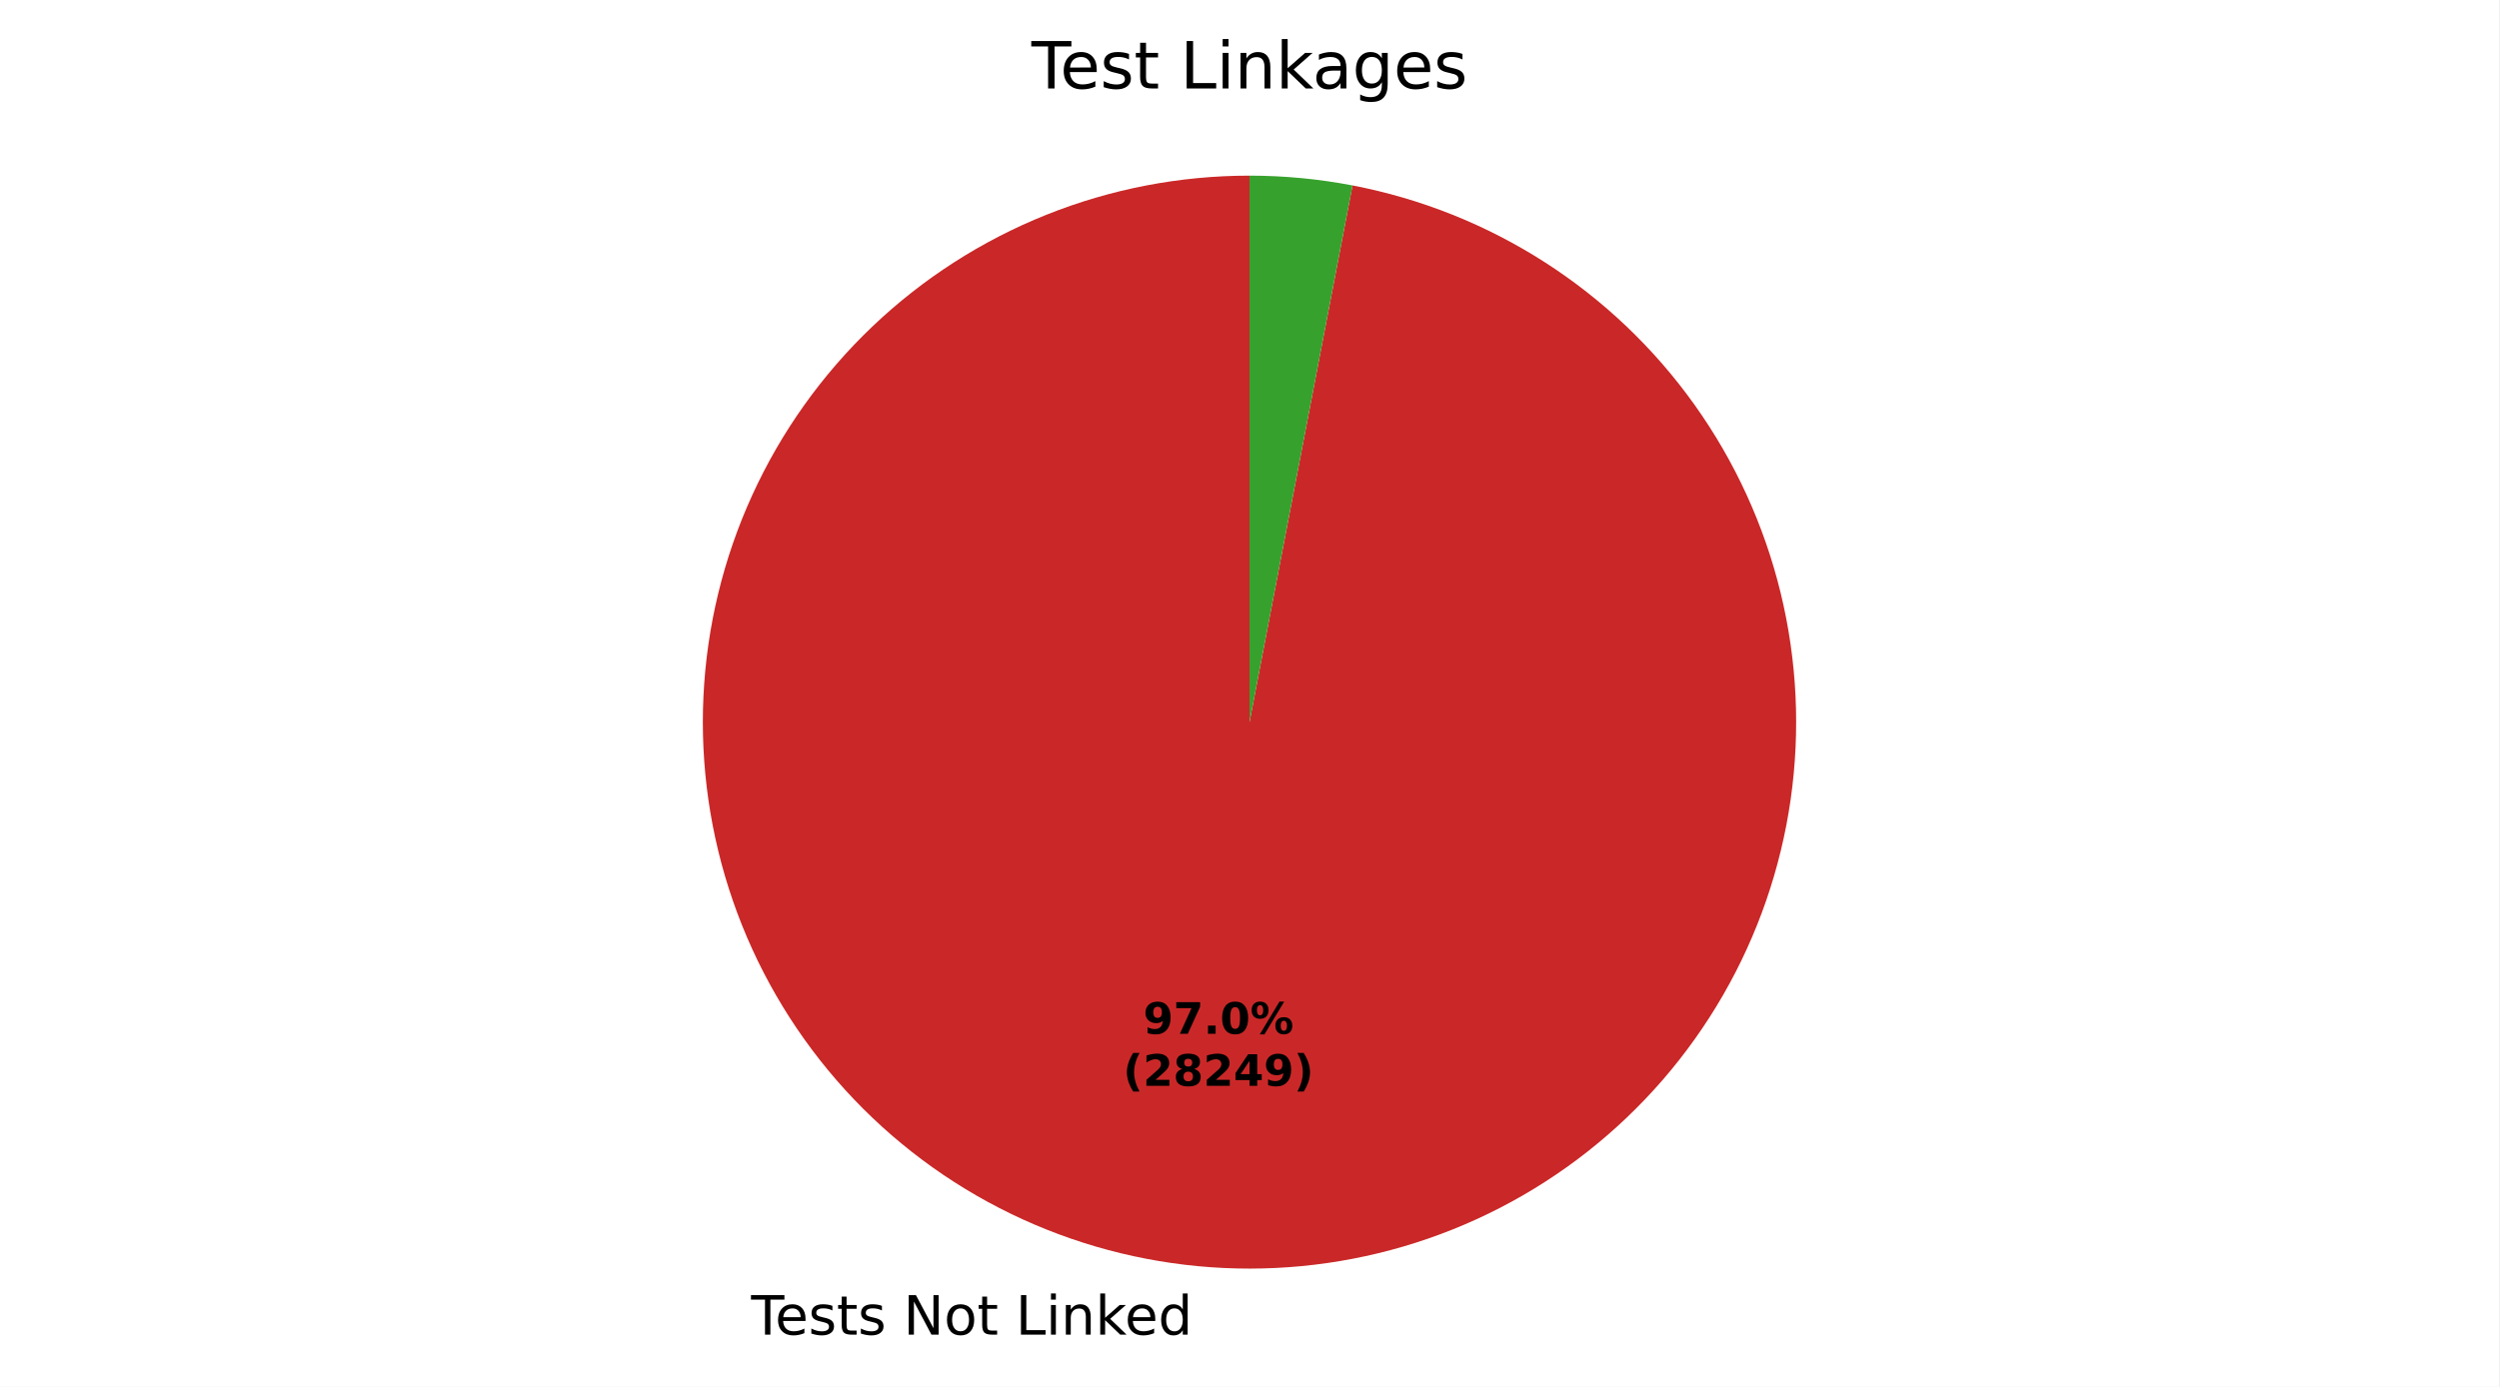
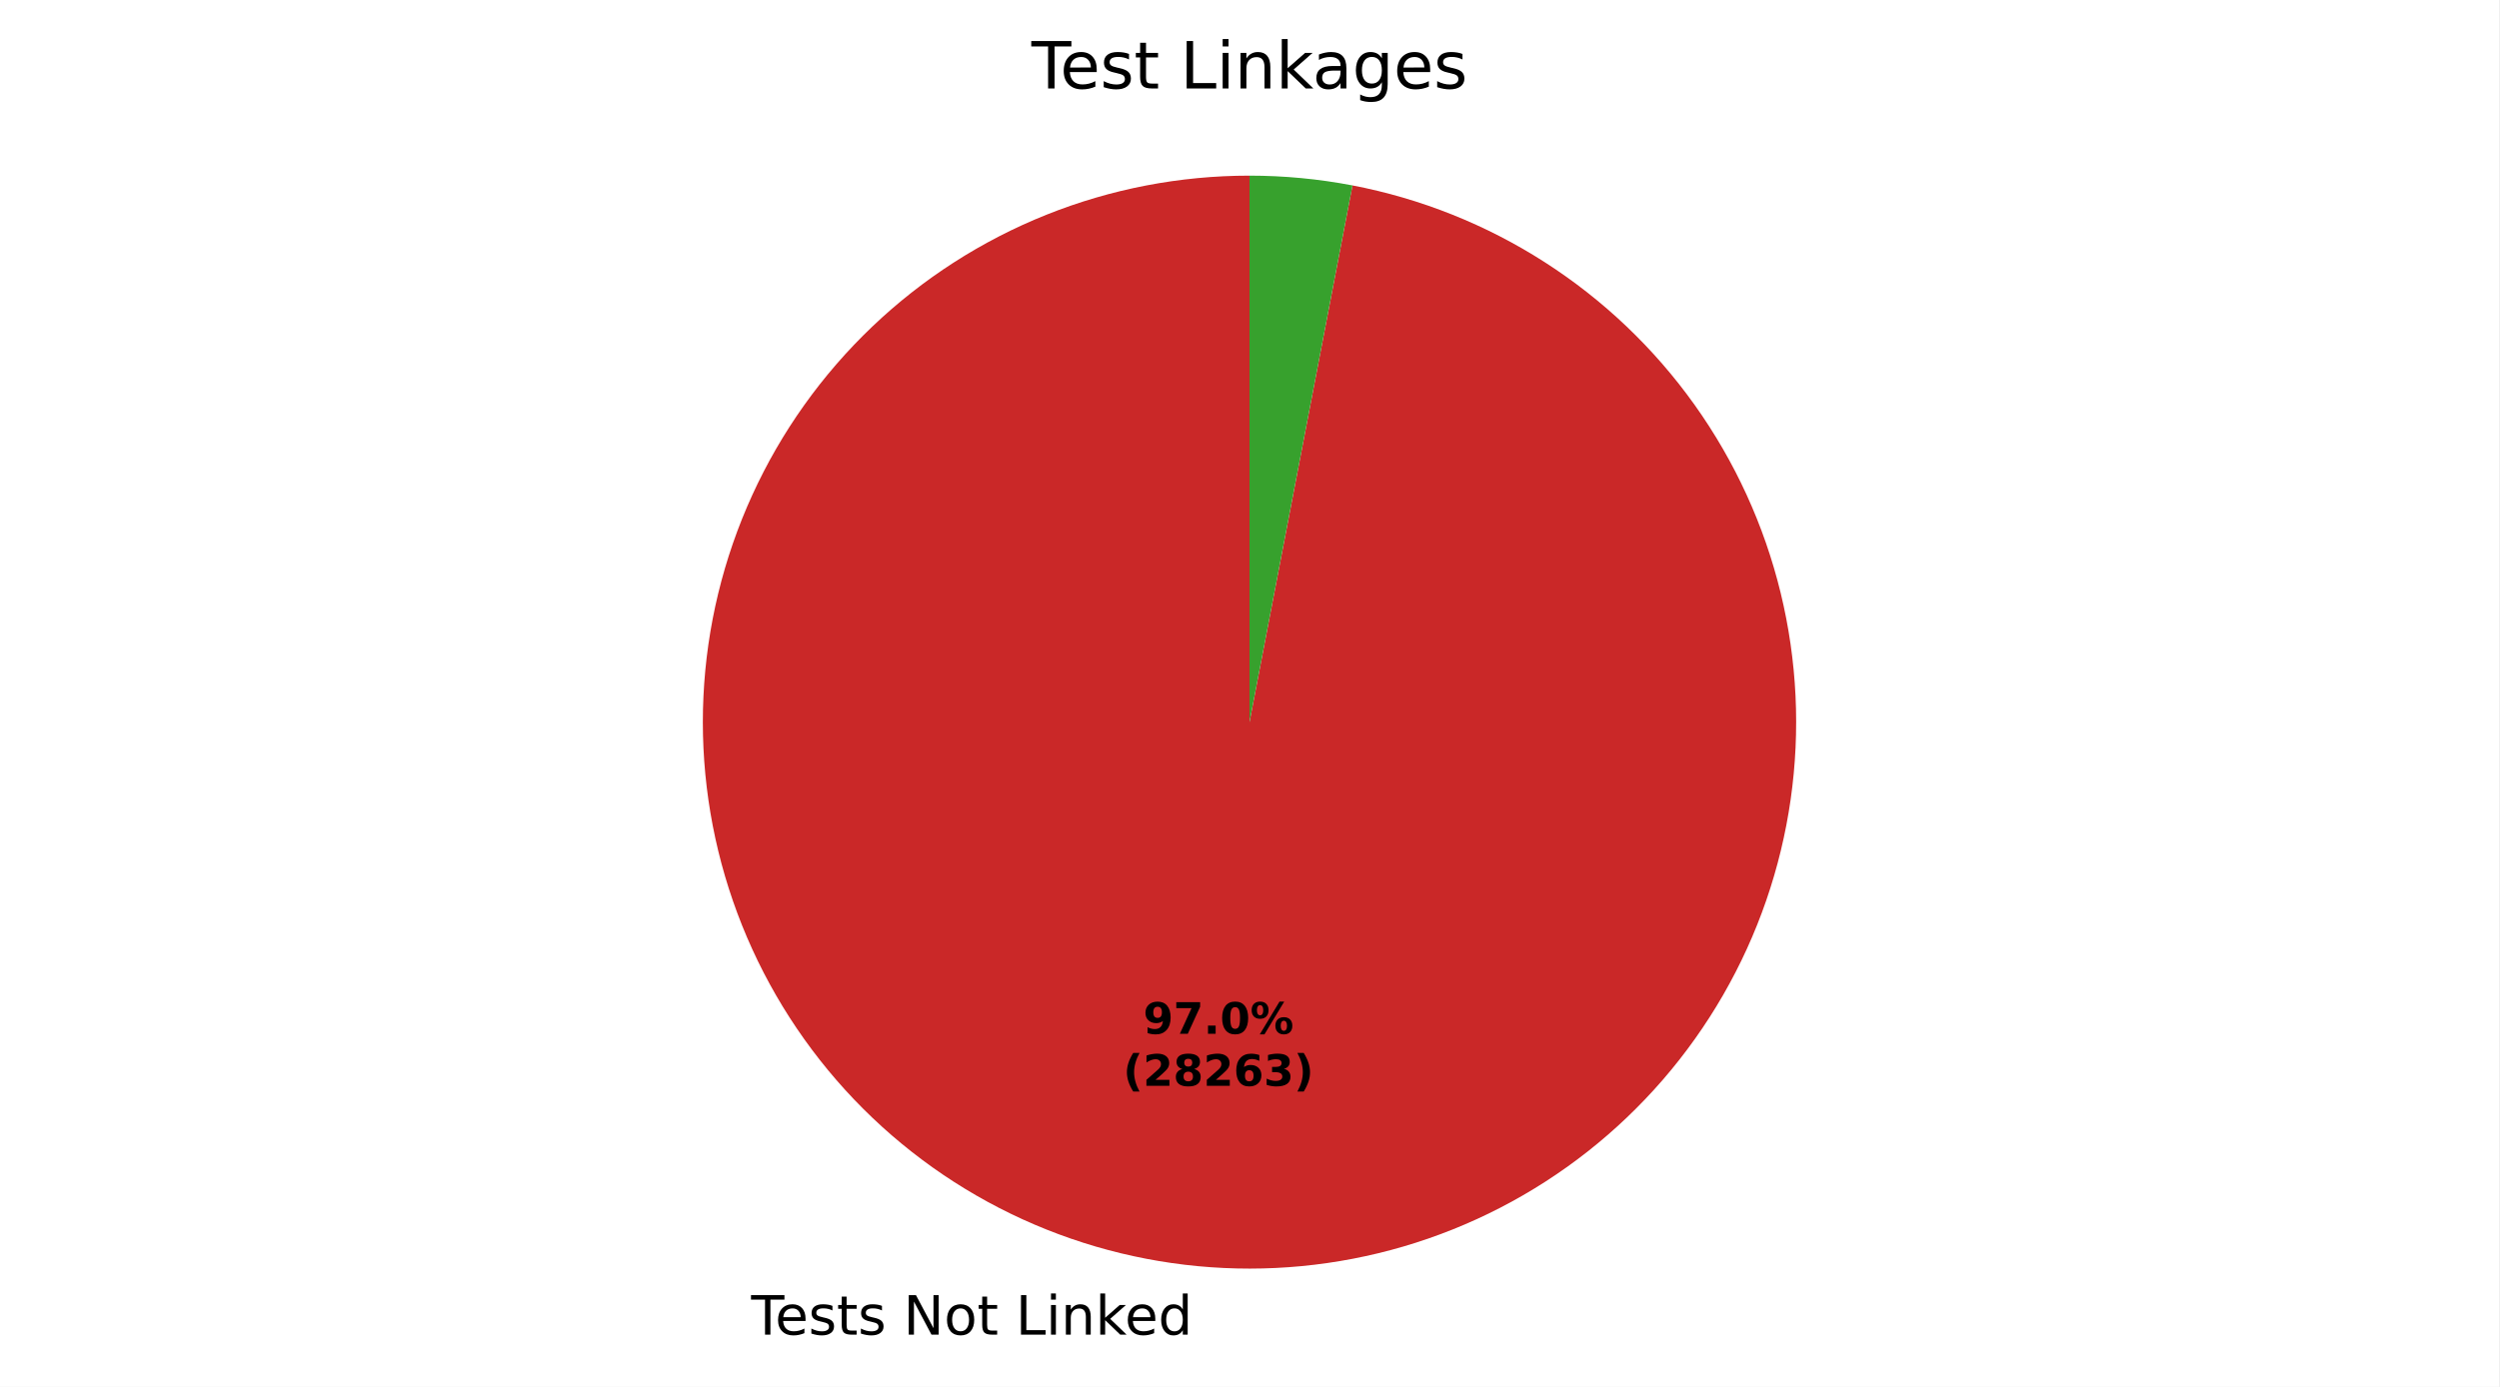
<svg xmlns="http://www.w3.org/2000/svg" xmlns:xlink="http://www.w3.org/1999/xlink" width="460.8pt" height="255.781pt" viewBox="0 0 460.8 255.781" version="1.1">
  <defs>
    <style type="text/css">*{stroke-linejoin: round; stroke-linecap: butt}</style>
  </defs>
  <g id="figure_1">
    <g id="patch_1">
      <path d="M 0 255.781  L 460.8 255.781  L 460.8 0  L 0 0  z " style="fill: #ffffff" />
    </g>
    <g id="axes_1">
      <g id="patch_2">
-         <path d="M 230.4 32.398  C 217.565 32.398 204.847 34.85 192.932 39.62  C 181.016 44.391 170.121 51.394 160.833 60.253  C 151.545 69.111 144.033 79.662 138.703 91.338  C 133.373 103.014 130.321 115.601 129.713 128.422  C 129.105 141.242 130.951 154.062 135.152 166.19  C 139.353 178.318 145.832 189.533 154.24 199.231  C 162.648 208.928 172.831 216.931 184.242 222.809  C 195.652 228.686 208.081 232.33 220.858 233.545  C 233.635 234.76 246.528 233.524 258.842 229.902  C 271.155 226.281 282.664 220.341 292.75 212.401  C 302.835 204.462 311.311 194.67 317.723 183.551  C 324.134 172.432 328.363 160.19 330.183 147.484  C 332.002 134.779 331.377 121.842 328.343 109.371  C 325.309 96.899 319.921 85.122 312.469 74.672  C 305.016 64.222 295.636 55.291 284.834 48.359  C 274.031 41.428 262.003 36.624 249.398 34.205  L 230.4 133.198  z " style="fill: #ca2828" />
+         <path d="M 230.4 32.398  C 217.565 32.398 204.847 34.85 192.931 39.621  C 181.016 44.392 170.12 51.395 160.832 60.253  C 151.544 69.112 144.032 79.663 138.702 91.339  C 133.372 103.016 130.321 115.603 129.713 128.424  C 129.105 141.245 130.952 154.065 135.153 166.193  C 139.354 178.321 145.834 189.536 154.242 199.233  C 162.651 208.931 172.835 216.934 184.245 222.811  C 195.656 228.688 208.085 232.331 220.863 233.546  C 233.64 234.76 246.533 233.523 258.847 229.901  C 271.16 226.279 282.669 220.338 292.754 212.398  C 302.839 204.458 311.315 194.665 317.726 183.545  C 324.137 172.426 328.365 160.183 330.183 147.477  C 332.002 134.772 331.377 121.835 328.342 109.363  C 325.307 96.892 319.917 85.115 312.464 74.665  C 305.011 64.216 295.63 55.285 284.826 48.355  C 274.023 41.424 261.995 36.621 249.389 34.203  L 230.4 133.198  z " style="fill: #ca2828" />
      </g>
      <g id="patch_3">
-         <path d="M 249.398 34.205  C 246.269 33.604 243.114 33.152 239.942 32.851  C 236.77 32.549 233.586 32.398 230.4 32.398  L 230.4 133.198  z " style="fill: #37a12d" />
+         <path d="M 249.389 34.203  C 246.262 33.603 243.108 33.152 239.937 32.85  C 236.767 32.549 233.585 32.398 230.4 32.398  L 230.4 133.198  z " style="fill: #37a12d" />
      </g>
      <g id="matplotlib.axis_1" />
      <g id="matplotlib.axis_2" />
      <g id="text_1">
-         <g transform="translate(138.5023 246.1783) scale(0.1 -0.1)">
+         <g transform="translate(138.5073 246.1788) scale(0.1 -0.1)">
          <defs>
            <path id="DejaVuSans-37" d="M -19 4666  L 3928 4666  L 3928 4134  L 2272 4134  L 2272 0  L 1638 0  L 1638 4134  L -19 4134  L -19 4666  z " transform="scale(0.015625)" />
            <path id="DejaVuSans-48" d="M 3597 1894  L 3597 1613  L 953 1613  Q 991 1019 1311 708  Q 1631 397 2203 397  Q 2534 397 2845 478  Q 3156 559 3463 722  L 3463 178  Q 3153 47 2828 -22  Q 2503 -91 2169 -91  Q 1331 -91 842 396  Q 353 884 353 1716  Q 353 2575 817 3079  Q 1281 3584 2069 3584  Q 2775 3584 3186 3129  Q 3597 2675 3597 1894  z M 3022 2063  Q 3016 2534 2758 2815  Q 2500 3097 2075 3097  Q 1594 3097 1305 2825  Q 1016 2553 972 2059  L 3022 2063  z " transform="scale(0.015625)" />
            <path id="DejaVuSans-56" d="M 2834 3397  L 2834 2853  Q 2591 2978 2328 3040  Q 2066 3103 1784 3103  Q 1356 3103 1142 2972  Q 928 2841 928 2578  Q 928 2378 1081 2264  Q 1234 2150 1697 2047  L 1894 2003  Q 2506 1872 2764 1633  Q 3022 1394 3022 966  Q 3022 478 2636 193  Q 2250 -91 1575 -91  Q 1294 -91 989 -36  Q 684 19 347 128  L 347 722  Q 666 556 975 473  Q 1284 391 1588 391  Q 1994 391 2212 530  Q 2431 669 2431 922  Q 2431 1156 2273 1281  Q 2116 1406 1581 1522  L 1381 1569  Q 847 1681 609 1914  Q 372 2147 372 2553  Q 372 3047 722 3315  Q 1072 3584 1716 3584  Q 2034 3584 2315 3537  Q 2597 3491 2834 3397  z " transform="scale(0.015625)" />
            <path id="DejaVuSans-57" d="M 1172 4494  L 1172 3500  L 2356 3500  L 2356 3053  L 1172 3053  L 1172 1153  Q 1172 725 1289 603  Q 1406 481 1766 481  L 2356 481  L 2356 0  L 1766 0  Q 1100 0 847 248  Q 594 497 594 1153  L 594 3053  L 172 3053  L 172 3500  L 594 3500  L 594 4494  L 1172 4494  z " transform="scale(0.015625)" />
            <path id="DejaVuSans-3" transform="scale(0.015625)" />
            <path id="DejaVuSans-31" d="M 628 4666  L 1478 4666  L 3547 763  L 3547 4666  L 4159 4666  L 4159 0  L 3309 0  L 1241 3903  L 1241 0  L 628 0  L 628 4666  z " transform="scale(0.015625)" />
            <path id="DejaVuSans-52" d="M 1959 3097  Q 1497 3097 1228 2736  Q 959 2375 959 1747  Q 959 1119 1226 758  Q 1494 397 1959 397  Q 2419 397 2687 759  Q 2956 1122 2956 1747  Q 2956 2369 2687 2733  Q 2419 3097 1959 3097  z M 1959 3584  Q 2709 3584 3137 3096  Q 3566 2609 3566 1747  Q 3566 888 3137 398  Q 2709 -91 1959 -91  Q 1206 -91 779 398  Q 353 888 353 1747  Q 353 2609 779 3096  Q 1206 3584 1959 3584  z " transform="scale(0.015625)" />
            <path id="DejaVuSans-2f" d="M 628 4666  L 1259 4666  L 1259 531  L 3531 531  L 3531 0  L 628 0  L 628 4666  z " transform="scale(0.015625)" />
            <path id="DejaVuSans-4c" d="M 603 3500  L 1178 3500  L 1178 0  L 603 0  L 603 3500  z M 603 4863  L 1178 4863  L 1178 4134  L 603 4134  L 603 4863  z " transform="scale(0.015625)" />
            <path id="DejaVuSans-51" d="M 3513 2113  L 3513 0  L 2938 0  L 2938 2094  Q 2938 2591 2744 2837  Q 2550 3084 2163 3084  Q 1697 3084 1428 2787  Q 1159 2491 1159 1978  L 1159 0  L 581 0  L 581 3500  L 1159 3500  L 1159 2956  Q 1366 3272 1645 3428  Q 1925 3584 2291 3584  Q 2894 3584 3203 3211  Q 3513 2838 3513 2113  z " transform="scale(0.015625)" />
            <path id="DejaVuSans-4e" d="M 581 4863  L 1159 4863  L 1159 1991  L 2875 3500  L 3609 3500  L 1753 1863  L 3688 0  L 2938 0  L 1159 1709  L 1159 0  L 581 0  L 581 4863  z " transform="scale(0.015625)" />
            <path id="DejaVuSans-47" d="M 2906 2969  L 2906 4863  L 3481 4863  L 3481 0  L 2906 0  L 2906 525  Q 2725 213 2448 61  Q 2172 -91 1784 -91  Q 1150 -91 751 415  Q 353 922 353 1747  Q 353 2572 751 3078  Q 1150 3584 1784 3584  Q 2172 3584 2448 3432  Q 2725 3281 2906 2969  z M 947 1747  Q 947 1113 1208 752  Q 1469 391 1925 391  Q 2381 391 2643 752  Q 2906 1113 2906 1747  Q 2906 2381 2643 2742  Q 2381 3103 1925 3103  Q 1469 3103 1208 2742  Q 947 2381 947 1747  z " transform="scale(0.015625)" />
          </defs>
          <use xlink:href="#DejaVuSans-37" />
          <use xlink:href="#DejaVuSans-48" transform="translate(44.09375 0)" />
          <use xlink:href="#DejaVuSans-56" transform="translate(105.625 0)" />
          <use xlink:href="#DejaVuSans-57" transform="translate(157.7188 0)" />
          <use xlink:href="#DejaVuSans-56" transform="translate(196.9219 0)" />
          <use xlink:href="#DejaVuSans-3" transform="translate(249.0156 0)" />
          <use xlink:href="#DejaVuSans-31" transform="translate(280.7969 0)" />
          <use xlink:href="#DejaVuSans-52" transform="translate(355.6094 0)" />
          <use xlink:href="#DejaVuSans-57" transform="translate(416.7969 0)" />
          <use xlink:href="#DejaVuSans-3" transform="translate(456 0)" />
          <use xlink:href="#DejaVuSans-2f" transform="translate(487.7812 0)" />
          <use xlink:href="#DejaVuSans-4c" transform="translate(543.5 0)" />
          <use xlink:href="#DejaVuSans-51" transform="translate(571.2812 0)" />
          <use xlink:href="#DejaVuSans-4e" transform="translate(634.6562 0)" />
          <use xlink:href="#DejaVuSans-48" transform="translate(689 0)" />
          <use xlink:href="#DejaVuSans-47" transform="translate(750.5312 0)" />
        </g>
      </g>
      <g id="text_2">
-         <g transform="translate(210.798 190.6839) scale(0.08 -0.08)">
+         <g transform="translate(210.8007 190.6842) scale(0.08 -0.08)">
          <defs>
            <path id="DejaVuSans-Bold-1c" d="M 641 103  L 641 966  Q 928 831 1190 764  Q 1453 697 1709 697  Q 2247 697 2547 995  Q 2847 1294 2900 1881  Q 2688 1725 2447 1647  Q 2206 1569 1925 1569  Q 1209 1569 770 1986  Q 331 2403 331 3084  Q 331 3838 820 4291  Q 1309 4744 2131 4744  Q 3044 4744 3544 4128  Q 4044 3513 4044 2388  Q 4044 1231 3459 570  Q 2875 -91 1856 -91  Q 1528 -91 1228 -42  Q 928 6 641 103  z M 2125 2350  Q 2441 2350 2600 2554  Q 2759 2759 2759 3169  Q 2759 3575 2600 3781  Q 2441 3988 2125 3988  Q 1809 3988 1650 3781  Q 1491 3575 1491 3169  Q 1491 2759 1650 2554  Q 1809 2350 2125 2350  z " transform="scale(0.015625)" />
            <path id="DejaVuSans-Bold-1a" d="M 428 4666  L 3944 4666  L 3944 3988  L 2125 0  L 953 0  L 2675 3781  L 428 3781  L 428 4666  z " transform="scale(0.015625)" />
            <path id="DejaVuSans-Bold-11" d="M 653 1209  L 1778 1209  L 1778 0  L 653 0  L 653 1209  z " transform="scale(0.015625)" />
            <path id="DejaVuSans-Bold-13" d="M 2944 2338  Q 2944 3213 2780 3570  Q 2616 3928 2228 3928  Q 1841 3928 1675 3570  Q 1509 3213 1509 2338  Q 1509 1453 1675 1090  Q 1841 728 2228 728  Q 2613 728 2778 1090  Q 2944 1453 2944 2338  z M 4147 2328  Q 4147 1169 3647 539  Q 3147 -91 2228 -91  Q 1306 -91 806 539  Q 306 1169 306 2328  Q 306 3491 806 4120  Q 1306 4750 2228 4750  Q 3147 4750 3647 4120  Q 4147 3491 4147 2328  z " transform="scale(0.015625)" />
            <path id="DejaVuSans-Bold-8" d="M 4959 1925  Q 4738 1925 4616 1733  Q 4494 1541 4494 1184  Q 4494 825 4614 633  Q 4734 441 4959 441  Q 5184 441 5303 633  Q 5422 825 5422 1184  Q 5422 1541 5301 1733  Q 5181 1925 4959 1925  z M 4959 2450  Q 5541 2450 5875 2112  Q 6209 1775 6209 1184  Q 6209 594 5875 251  Q 5541 -91 4959 -91  Q 4378 -91 4042 251  Q 3706 594 3706 1184  Q 3706 1772 4042 2111  Q 4378 2450 4959 2450  z M 2094 -91  L 1403 -91  L 4319 4750  L 5013 4750  L 2094 -91  z M 1453 4750  Q 2034 4750 2367 4411  Q 2700 4072 2700 3481  Q 2700 2891 2367 2550  Q 2034 2209 1453 2209  Q 872 2209 539 2550  Q 206 2891 206 3481  Q 206 4072 539 4411  Q 872 4750 1453 4750  z M 1453 4225  Q 1228 4225 1106 4031  Q 984 3838 984 3481  Q 984 3122 1106 2926  Q 1228 2731 1453 2731  Q 1678 2731 1798 2926  Q 1919 3122 1919 3481  Q 1919 3838 1797 4031  Q 1675 4225 1453 4225  z " transform="scale(0.015625)" />
          </defs>
          <use xlink:href="#DejaVuSans-Bold-1c" />
          <use xlink:href="#DejaVuSans-Bold-1a" transform="translate(69.57812 0)" />
          <use xlink:href="#DejaVuSans-Bold-11" transform="translate(139.1562 0)" />
          <use xlink:href="#DejaVuSans-Bold-13" transform="translate(177.1406 0)" />
          <use xlink:href="#DejaVuSans-Bold-8" transform="translate(246.7188 0)" />
        </g>
-         <g transform="translate(207.103 200.2855) scale(0.08 -0.08)">
+         <g transform="translate(207.1057 200.2857) scale(0.08 -0.08)">
          <defs>
            <path id="DejaVuSans-Bold-b" d="M 2413 -844  L 1484 -844  Q 1006 -72 778 623  Q 550 1319 550 2003  Q 550 2688 779 3389  Q 1009 4091 1484 4856  L 2413 4856  Q 2013 4116 1813 3408  Q 1613 2700 1613 2009  Q 1613 1319 1811 609  Q 2009 -100 2413 -844  z " transform="scale(0.015625)" />
            <path id="DejaVuSans-Bold-15" d="M 1844 884  L 3897 884  L 3897 0  L 506 0  L 506 884  L 2209 2388  Q 2438 2594 2547 2791  Q 2656 2988 2656 3200  Q 2656 3528 2436 3728  Q 2216 3928 1850 3928  Q 1569 3928 1234 3808  Q 900 3688 519 3450  L 519 4475  Q 925 4609 1322 4679  Q 1719 4750 2100 4750  Q 2938 4750 3402 4381  Q 3866 4013 3866 3353  Q 3866 2972 3669 2642  Q 3472 2313 2841 1759  L 1844 884  z " transform="scale(0.015625)" />
            <path id="DejaVuSans-Bold-1b" d="M 2228 2088  Q 1891 2088 1709 1903  Q 1528 1719 1528 1375  Q 1528 1031 1709 848  Q 1891 666 2228 666  Q 2563 666 2741 848  Q 2919 1031 2919 1375  Q 2919 1722 2741 1905  Q 2563 2088 2228 2088  z M 1350 2484  Q 925 2613 709 2878  Q 494 3144 494 3541  Q 494 4131 934 4440  Q 1375 4750 2228 4750  Q 3075 4750 3515 4442  Q 3956 4134 3956 3541  Q 3956 3144 3739 2878  Q 3522 2613 3097 2484  Q 3572 2353 3814 2058  Q 4056 1763 4056 1313  Q 4056 619 3595 264  Q 3134 -91 2228 -91  Q 1319 -91 855 264  Q 391 619 391 1313  Q 391 1763 633 2058  Q 875 2353 1350 2484  z M 1631 3419  Q 1631 3141 1786 2991  Q 1941 2841 2228 2841  Q 2509 2841 2662 2991  Q 2816 3141 2816 3419  Q 2816 3697 2662 3845  Q 2509 3994 2228 3994  Q 1941 3994 1786 3844  Q 1631 3694 1631 3419  z " transform="scale(0.015625)" />
-             <path id="DejaVuSans-Bold-17" d="M 2356 3675  L 1038 1722  L 2356 1722  L 2356 3675  z M 2156 4666  L 3494 4666  L 3494 1722  L 4159 1722  L 4159 850  L 3494 850  L 3494 0  L 2356 0  L 2356 850  L 288 850  L 288 1881  L 2156 4666  z " transform="scale(0.015625)" />
+             <path id="DejaVuSans-Bold-19" d="M 2316 2303  Q 2000 2303 1842 2098  Q 1684 1894 1684 1484  Q 1684 1075 1842 870  Q 2000 666 2316 666  Q 2634 666 2792 870  Q 2950 1075 2950 1484  Q 2950 1894 2792 2098  Q 2634 2303 2316 2303  z M 3803 4544  L 3803 3681  Q 3506 3822 3243 3889  Q 2981 3956 2731 3956  Q 2194 3956 1894 3657  Q 1594 3359 1544 2772  Q 1750 2925 1990 3001  Q 2231 3078 2516 3078  Q 3231 3078 3670 2659  Q 4109 2241 4109 1563  Q 4109 813 3618 361  Q 3128 -91 2303 -91  Q 1394 -91 895 523  Q 397 1138 397 2266  Q 397 3422 980 4083  Q 1563 4744 2578 4744  Q 2900 4744 3203 4694  Q 3506 4644 3803 4544  z " transform="scale(0.015625)" />
+             <path id="DejaVuSans-Bold-16" d="M 2981 2516  Q 3453 2394 3698 2092  Q 3944 1791 3944 1325  Q 3944 631 3412 270  Q 2881 -91 1863 -91  Q 1503 -91 1142 -33  Q 781 25 428 141  L 428 1069  Q 766 900 1098 814  Q 1431 728 1753 728  Q 2231 728 2486 893  Q 2741 1059 2741 1369  Q 2741 1688 2480 1852  Q 2219 2016 1709 2016  L 1228 2016  L 1228 2791  L 1734 2791  Q 2188 2791 2409 2933  Q 2631 3075 2631 3366  Q 2631 3634 2415 3781  Q 2200 3928 1806 3928  Q 1516 3928 1219 3862  Q 922 3797 628 3669  L 628 4550  Q 984 4650 1334 4700  Q 1684 4750 2022 4750  Q 2931 4750 3382 4451  Q 3834 4153 3834 3553  Q 3834 3144 3618 2883  Q 3403 2622 2981 2516  z " transform="scale(0.015625)" />
            <path id="DejaVuSans-Bold-c" d="M 513 -844  Q 913 -100 1113 609  Q 1313 1319 1313 2009  Q 1313 2700 1113 3408  Q 913 4116 513 4856  L 1441 4856  Q 1916 4091 2145 3389  Q 2375 2688 2375 2003  Q 2375 1319 2147 623  Q 1919 -72 1441 -844  L 513 -844  z " transform="scale(0.015625)" />
          </defs>
          <use xlink:href="#DejaVuSans-Bold-b" />
          <use xlink:href="#DejaVuSans-Bold-15" transform="translate(45.70312 0)" />
          <use xlink:href="#DejaVuSans-Bold-1b" transform="translate(115.2812 0)" />
          <use xlink:href="#DejaVuSans-Bold-15" transform="translate(184.8594 0)" />
-           <use xlink:href="#DejaVuSans-Bold-17" transform="translate(254.4375 0)" />
-           <use xlink:href="#DejaVuSans-Bold-1c" transform="translate(324.0156 0)" />
+           <use xlink:href="#DejaVuSans-Bold-19" transform="translate(254.4375 0)" />
+           <use xlink:href="#DejaVuSans-Bold-16" transform="translate(324.0156 0)" />
          <use xlink:href="#DejaVuSans-Bold-c" transform="translate(393.5938 0)" />
        </g>
      </g>
      <g id="text_3">
        <g transform="translate(190.1925 16.31812) scale(0.12 -0.12)">
          <defs>
            <path id="DejaVuSans-44" d="M 2194 1759  Q 1497 1759 1228 1600  Q 959 1441 959 1056  Q 959 750 1161 570  Q 1363 391 1709 391  Q 2188 391 2477 730  Q 2766 1069 2766 1631  L 2766 1759  L 2194 1759  z M 3341 1997  L 3341 0  L 2766 0  L 2766 531  Q 2569 213 2275 61  Q 1981 -91 1556 -91  Q 1019 -91 701 211  Q 384 513 384 1019  Q 384 1609 779 1909  Q 1175 2209 1959 2209  L 2766 2209  L 2766 2266  Q 2766 2663 2505 2880  Q 2244 3097 1772 3097  Q 1472 3097 1187 3025  Q 903 2953 641 2809  L 641 3341  Q 956 3463 1253 3523  Q 1550 3584 1831 3584  Q 2591 3584 2966 3190  Q 3341 2797 3341 1997  z " transform="scale(0.015625)" />
            <path id="DejaVuSans-4a" d="M 2906 1791  Q 2906 2416 2648 2759  Q 2391 3103 1925 3103  Q 1463 3103 1205 2759  Q 947 2416 947 1791  Q 947 1169 1205 825  Q 1463 481 1925 481  Q 2391 481 2648 825  Q 2906 1169 2906 1791  z M 3481 434  Q 3481 -459 3084 -895  Q 2688 -1331 1869 -1331  Q 1566 -1331 1297 -1286  Q 1028 -1241 775 -1147  L 775 -588  Q 1028 -725 1275 -790  Q 1522 -856 1778 -856  Q 2344 -856 2625 -561  Q 2906 -266 2906 331  L 2906 616  Q 2728 306 2450 153  Q 2172 0 1784 0  Q 1141 0 747 490  Q 353 981 353 1791  Q 353 2603 747 3093  Q 1141 3584 1784 3584  Q 2172 3584 2450 3431  Q 2728 3278 2906 2969  L 2906 3500  L 3481 3500  L 3481 434  z " transform="scale(0.015625)" />
          </defs>
          <use xlink:href="#DejaVuSans-37" />
          <use xlink:href="#DejaVuSans-48" transform="translate(44.09375 0)" />
          <use xlink:href="#DejaVuSans-56" transform="translate(105.625 0)" />
          <use xlink:href="#DejaVuSans-57" transform="translate(157.7188 0)" />
          <use xlink:href="#DejaVuSans-3" transform="translate(196.9219 0)" />
          <use xlink:href="#DejaVuSans-2f" transform="translate(228.7031 0)" />
          <use xlink:href="#DejaVuSans-4c" transform="translate(284.4219 0)" />
          <use xlink:href="#DejaVuSans-51" transform="translate(312.2031 0)" />
          <use xlink:href="#DejaVuSans-4e" transform="translate(375.5781 0)" />
          <use xlink:href="#DejaVuSans-44" transform="translate(431.7344 0)" />
          <use xlink:href="#DejaVuSans-4a" transform="translate(493.0156 0)" />
          <use xlink:href="#DejaVuSans-48" transform="translate(556.5 0)" />
          <use xlink:href="#DejaVuSans-56" transform="translate(618.0312 0)" />
        </g>
      </g>
    </g>
  </g>
</svg>
